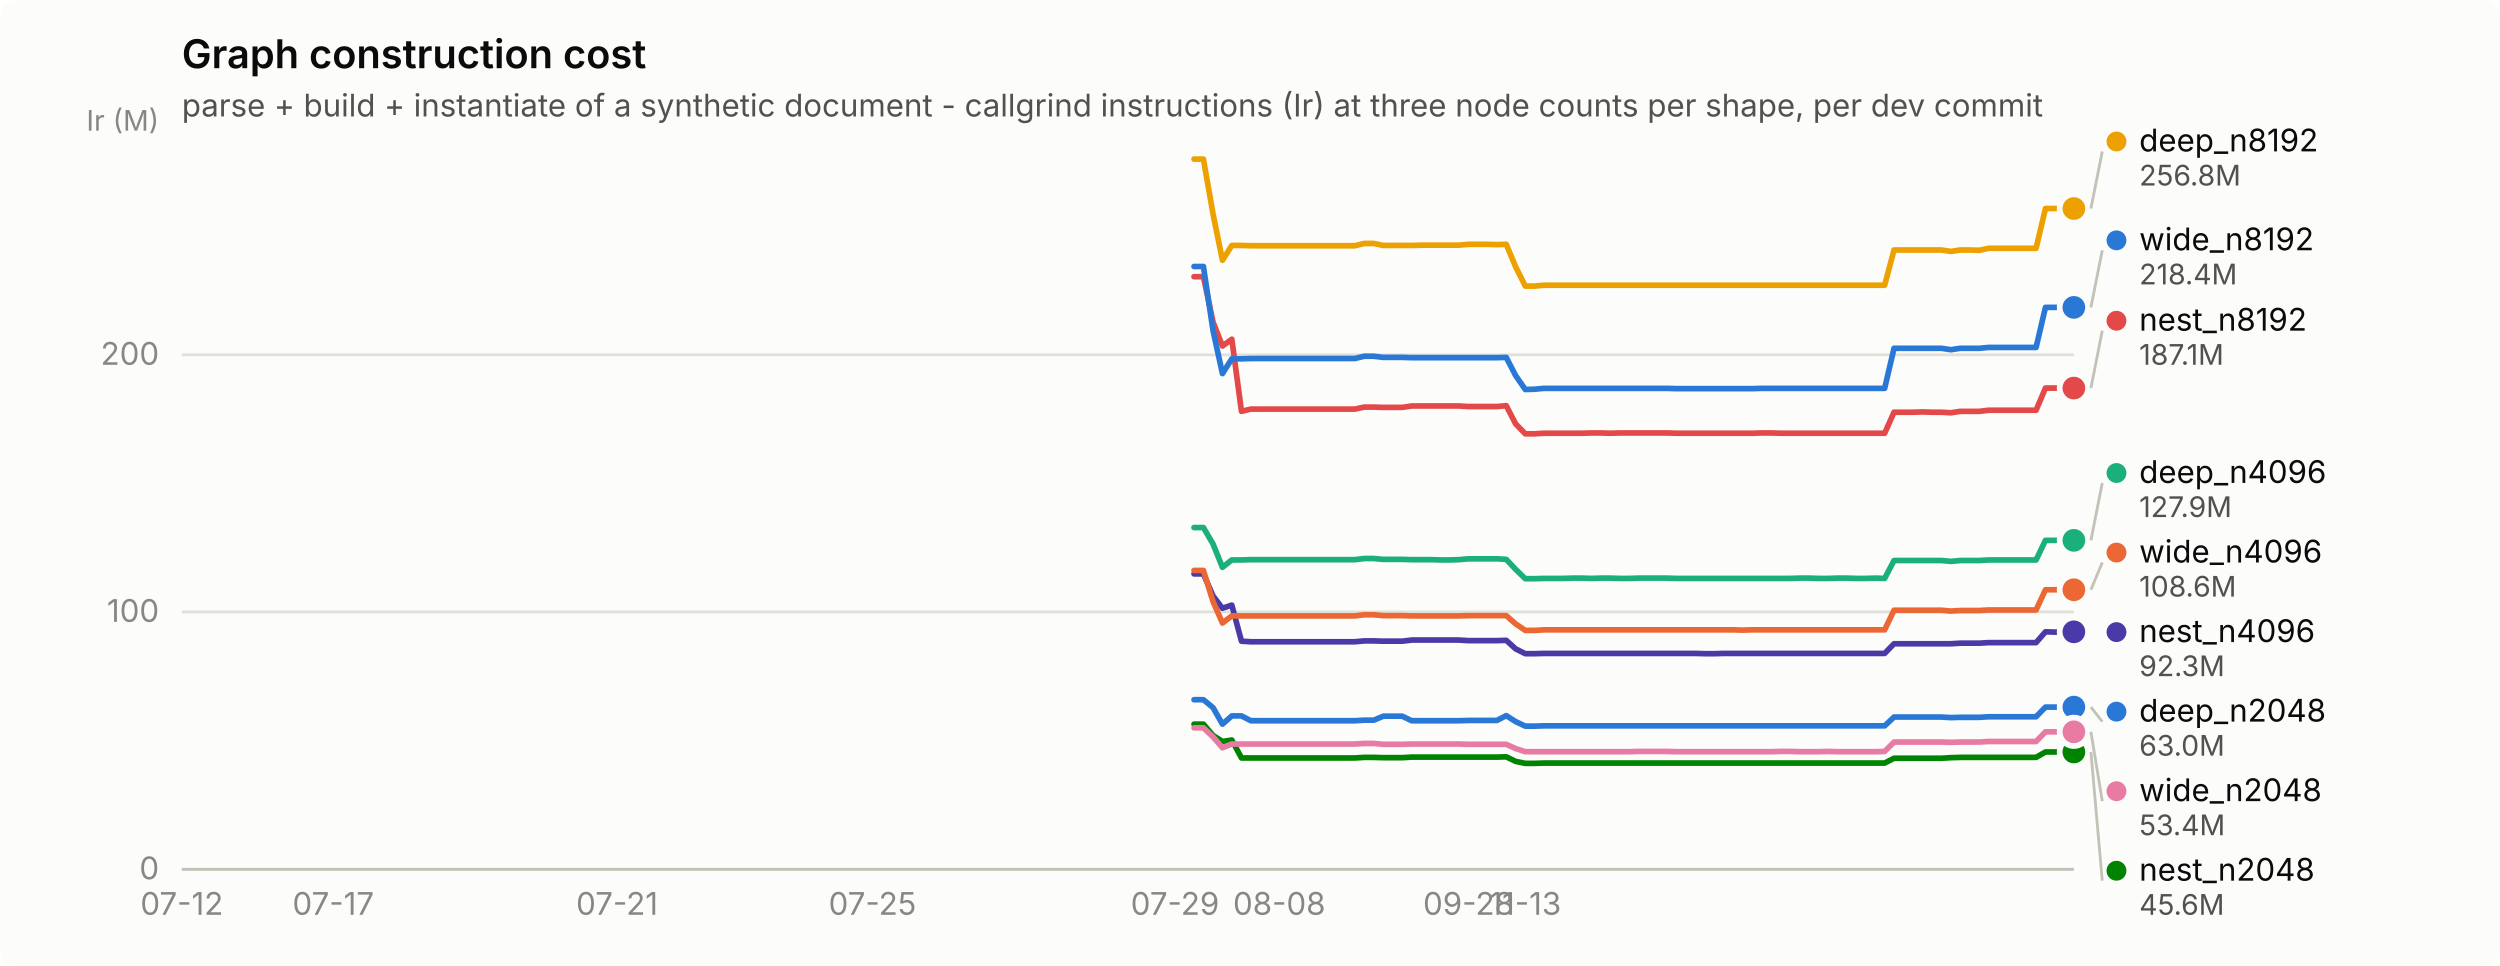
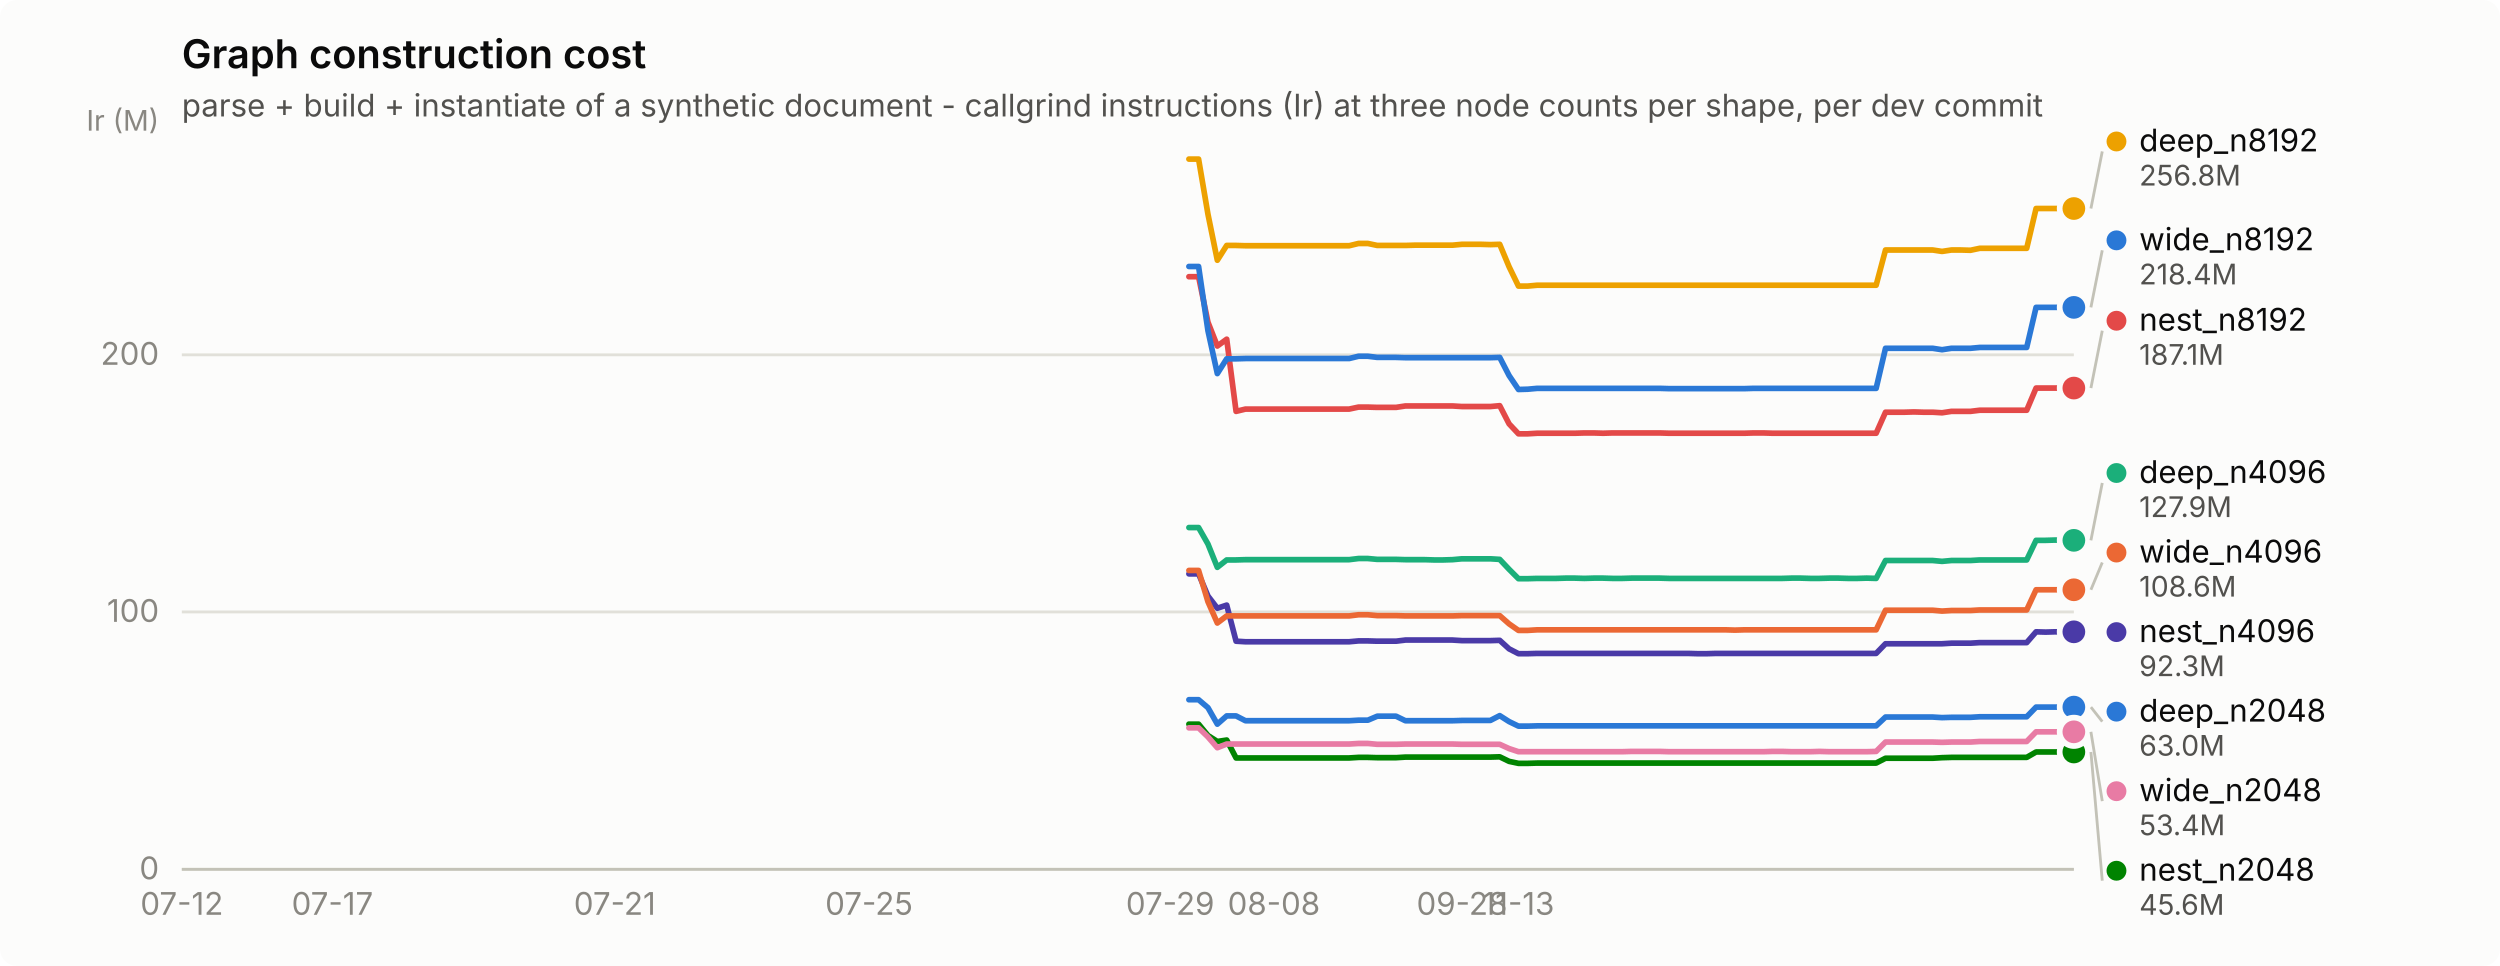
<svg xmlns="http://www.w3.org/2000/svg" width="880" height="340" viewBox="0 0 880 340" role="img" aria-label="Graph construction cost">
  <rect width="880" height="340" rx="6" fill="#fcfcfb" />
  <text x="64" y="24" font-family="system-ui, -apple-system, &quot;Segoe UI&quot;, sans-serif" font-size="14" font-weight="600" fill="#0b0b0b">Graph construction cost</text>
  <text x="64" y="41" font-family="system-ui, -apple-system, &quot;Segoe UI&quot;, sans-serif" font-size="11" fill="#52514e">parse + build + instantiate of a synthetic document - callgrind instructions (Ir) at three node counts per shape, per dev commit</text>
  <line x1="64" y1="306.0" x2="730" y2="306.0" stroke="#e1e0d9" stroke-width="1" />
  <text x="56" y="309.5" text-anchor="end" font-family="system-ui, -apple-system, &quot;Segoe UI&quot;, sans-serif" font-size="11" style="font-variant-numeric: tabular-nums" fill="#898781">0</text>
  <line x1="64" y1="215.4" x2="730" y2="215.4" stroke="#e1e0d9" stroke-width="1" />
  <text x="56" y="218.9" text-anchor="end" font-family="system-ui, -apple-system, &quot;Segoe UI&quot;, sans-serif" font-size="11" style="font-variant-numeric: tabular-nums" fill="#898781">100</text>
  <line x1="64" y1="124.9" x2="730" y2="124.9" stroke="#e1e0d9" stroke-width="1" />
  <text x="56" y="128.4" text-anchor="end" font-family="system-ui, -apple-system, &quot;Segoe UI&quot;, sans-serif" font-size="11" style="font-variant-numeric: tabular-nums" fill="#898781">200</text>
  <text x="56" y="46" text-anchor="end" font-family="system-ui, -apple-system, &quot;Segoe UI&quot;, sans-serif" font-size="10" fill="#898781">Ir (M)</text>
  <line x1="64" y1="306" x2="730" y2="306" stroke="#c3c2b7" stroke-width="1" />
  <text x="64.0" y="322" text-anchor="middle" font-family="system-ui, -apple-system, &quot;Segoe UI&quot;, sans-serif" font-size="11" style="font-variant-numeric: tabular-nums" fill="#898781">07-12</text>
-   <text x="117.3" y="322" text-anchor="middle" font-family="system-ui, -apple-system, &quot;Segoe UI&quot;, sans-serif" font-size="11" style="font-variant-numeric: tabular-nums" fill="#898781">07-17</text>
-   <text x="217.2" y="322" text-anchor="middle" font-family="system-ui, -apple-system, &quot;Segoe UI&quot;, sans-serif" font-size="11" style="font-variant-numeric: tabular-nums" fill="#898781">07-21</text>
-   <text x="307.1" y="322" text-anchor="middle" font-family="system-ui, -apple-system, &quot;Segoe UI&quot;, sans-serif" font-size="11" style="font-variant-numeric: tabular-nums" fill="#898781">07-25</text>
-   <text x="413.6" y="322" text-anchor="middle" font-family="system-ui, -apple-system, &quot;Segoe UI&quot;, sans-serif" font-size="11" style="font-variant-numeric: tabular-nums" fill="#898781">07-29</text>
-   <text x="450.3" y="322" text-anchor="middle" font-family="system-ui, -apple-system, &quot;Segoe UI&quot;, sans-serif" font-size="11" style="font-variant-numeric: tabular-nums" fill="#898781">08-08</text>
-   <text x="516.9" y="322" text-anchor="middle" font-family="system-ui, -apple-system, &quot;Segoe UI&quot;, sans-serif" font-size="11" style="font-variant-numeric: tabular-nums" fill="#898781">09-28</text>
-   <text x="536.9" y="322" text-anchor="middle" font-family="system-ui, -apple-system, &quot;Segoe UI&quot;, sans-serif" font-size="11" style="font-variant-numeric: tabular-nums" fill="#898781">11-13</text>
-   <path d="M420.3,246.3 L423.6,246.3 L427.0,249.1 L430.3,254.9 L433.6,252.0 L437.0,252.0 L440.3,253.7 L443.6,253.7 L446.9,253.7 L450.3,253.7 L453.6,253.7 L456.9,253.7 L460.3,253.7 L463.6,253.7 L466.9,253.7 L470.3,253.7 L473.6,253.7 L476.9,253.7 L480.2,253.5 L483.6,253.5 L486.9,252.1 L490.2,252.1 L493.6,252.1 L496.9,253.7 L500.2,253.7 L503.6,253.7 L506.9,253.7 L510.2,253.7 L513.5,253.7 L516.9,253.6 L520.2,253.6 L523.5,253.6 L526.9,253.6 L530.2,251.9 L533.5,254.0 L536.9,255.6 L540.2,255.6 L543.5,255.5 L546.9,255.5 L550.2,255.5 L553.5,255.5 L556.8,255.5 L560.2,255.5 L563.5,255.5 L566.8,255.5 L570.2,255.5 L573.5,255.5 L576.8,255.5 L580.1,255.5 L583.5,255.5 L586.8,255.5 L590.1,255.5 L593.5,255.5 L596.8,255.5 L600.1,255.5 L603.5,255.5 L606.8,255.5 L610.1,255.5 L613.5,255.5 L616.8,255.5 L620.1,255.5 L623.4,255.5 L626.8,255.5 L630.1,255.5 L633.4,255.5 L636.8,255.5 L640.1,255.5 L643.4,255.5 L646.8,255.5 L650.1,255.5 L653.4,255.5 L656.7,255.5 L660.1,255.5 L663.4,255.5 L666.7,252.4 L670.1,252.4 L673.4,252.4 L676.7,252.4 L680.0,252.4 L683.4,252.4 L686.7,252.6 L690.0,252.5 L693.4,252.5 L696.7,252.5 L700.0,252.3 L703.4,252.3 L706.7,252.3 L710.0,252.3 L713.4,252.3 L716.7,252.3 L720.0,248.9 L723.3,248.9 L726.7,248.9 L730.0,248.9" fill="none" stroke="#2a78d6" stroke-width="2" stroke-linejoin="round" stroke-linecap="round" />
+   <text x="117.0" y="322" text-anchor="middle" font-family="system-ui, -apple-system, &quot;Segoe UI&quot;, sans-serif" font-size="11" style="font-variant-numeric: tabular-nums" fill="#898781">07-17</text>
+   <text x="216.4" y="322" text-anchor="middle" font-family="system-ui, -apple-system, &quot;Segoe UI&quot;, sans-serif" font-size="11" style="font-variant-numeric: tabular-nums" fill="#898781">07-21</text>
+   <text x="305.9" y="322" text-anchor="middle" font-family="system-ui, -apple-system, &quot;Segoe UI&quot;, sans-serif" font-size="11" style="font-variant-numeric: tabular-nums" fill="#898781">07-25</text>
+   <text x="411.9" y="322" text-anchor="middle" font-family="system-ui, -apple-system, &quot;Segoe UI&quot;, sans-serif" font-size="11" style="font-variant-numeric: tabular-nums" fill="#898781">07-29</text>
+   <text x="448.4" y="322" text-anchor="middle" font-family="system-ui, -apple-system, &quot;Segoe UI&quot;, sans-serif" font-size="11" style="font-variant-numeric: tabular-nums" fill="#898781">08-08</text>
+   <text x="514.6" y="322" text-anchor="middle" font-family="system-ui, -apple-system, &quot;Segoe UI&quot;, sans-serif" font-size="11" style="font-variant-numeric: tabular-nums" fill="#898781">09-28</text>
+   <text x="534.5" y="322" text-anchor="middle" font-family="system-ui, -apple-system, &quot;Segoe UI&quot;, sans-serif" font-size="11" style="font-variant-numeric: tabular-nums" fill="#898781">11-13</text>
+   <path d="M418.5,246.3 L421.9,246.3 L425.2,249.1 L428.5,254.9 L431.8,252.0 L435.1,252.0 L438.4,253.7 L441.7,253.7 L445.0,253.7 L448.4,253.7 L451.7,253.7 L455.0,253.7 L458.3,253.7 L461.6,253.7 L464.9,253.7 L468.2,253.7 L471.6,253.7 L474.9,253.7 L478.2,253.5 L481.5,253.5 L484.8,252.1 L488.1,252.1 L491.4,252.1 L494.7,253.7 L498.1,253.7 L501.4,253.7 L504.7,253.7 L508.0,253.7 L511.3,253.7 L514.6,253.6 L517.9,253.6 L521.3,253.6 L524.6,253.6 L527.9,251.9 L531.2,254.0 L534.5,255.6 L537.8,255.6 L541.1,255.5 L544.4,255.5 L547.8,255.5 L551.1,255.5 L554.4,255.5 L557.7,255.5 L561.0,255.5 L564.3,255.5 L567.6,255.5 L571.0,255.5 L574.3,255.5 L577.6,255.5 L580.9,255.5 L584.2,255.5 L587.5,255.5 L590.8,255.5 L594.1,255.5 L597.5,255.5 L600.8,255.5 L604.1,255.5 L607.4,255.5 L610.7,255.5 L614.0,255.5 L617.3,255.5 L620.7,255.5 L624.0,255.5 L627.3,255.5 L630.6,255.5 L633.9,255.5 L637.2,255.5 L640.5,255.5 L643.9,255.5 L647.2,255.5 L650.5,255.5 L653.8,255.5 L657.1,255.5 L660.4,255.5 L663.7,252.4 L667.0,252.4 L670.4,252.4 L673.7,252.4 L677.0,252.4 L680.3,252.4 L683.6,252.6 L686.9,252.5 L690.2,252.5 L693.6,252.5 L696.9,252.3 L700.2,252.3 L703.5,252.3 L706.8,252.3 L710.1,252.3 L713.4,252.3 L716.7,248.9 L720.1,248.9 L723.4,248.9 L726.7,248.9 L730.0,248.9" fill="none" stroke="#2a78d6" stroke-width="2" stroke-linejoin="round" stroke-linecap="round" />
  <circle cx="730.0" cy="248.9" r="6" fill="#fcfcfb" />
  <circle cx="730.0" cy="248.9" r="4" fill="#2a78d6" />
-   <path d="M420.3,185.7 L423.6,185.7 L427.0,191.5 L430.3,199.7 L433.6,197.1 L437.0,197.1 L440.3,197.0 L443.6,197.0 L446.9,197.0 L450.3,197.0 L453.6,197.0 L456.9,197.0 L460.3,197.0 L463.6,197.0 L466.9,197.0 L470.3,197.0 L473.6,197.0 L476.9,197.0 L480.2,196.6 L483.6,196.6 L486.9,196.9 L490.2,196.9 L493.6,196.9 L496.9,197.0 L500.2,197.0 L503.6,197.0 L506.9,197.1 L510.2,197.1 L513.5,197.0 L516.9,196.7 L520.2,196.7 L523.5,196.7 L526.9,196.7 L530.2,196.9 L533.5,200.4 L536.9,203.7 L540.2,203.7 L543.5,203.6 L546.9,203.6 L550.2,203.6 L553.5,203.5 L556.8,203.5 L560.2,203.6 L563.5,203.5 L566.8,203.5 L570.2,203.6 L573.5,203.6 L576.8,203.5 L580.1,203.5 L583.5,203.5 L586.8,203.5 L590.1,203.6 L593.5,203.6 L596.8,203.6 L600.1,203.6 L603.5,203.6 L606.8,203.6 L610.1,203.6 L613.5,203.6 L616.8,203.6 L620.1,203.6 L623.4,203.6 L626.8,203.6 L630.1,203.6 L633.4,203.5 L636.8,203.5 L640.1,203.6 L643.4,203.6 L646.8,203.5 L650.1,203.5 L653.4,203.6 L656.7,203.6 L660.1,203.5 L663.4,203.6 L666.7,197.3 L670.1,197.3 L673.4,197.3 L676.7,197.3 L680.0,197.3 L683.4,197.3 L686.7,197.6 L690.0,197.3 L693.4,197.3 L696.7,197.3 L700.0,197.1 L703.4,197.1 L706.7,197.1 L710.0,197.1 L713.4,197.1 L716.7,197.1 L720.0,190.2 L723.3,190.2 L726.7,190.1 L730.0,190.2" fill="none" stroke="#1baf7a" stroke-width="2" stroke-linejoin="round" stroke-linecap="round" />
+   <path d="M418.5,185.7 L421.9,185.7 L425.2,191.5 L428.5,199.7 L431.8,197.1 L435.1,197.1 L438.4,197.0 L441.7,197.0 L445.0,197.0 L448.4,197.0 L451.7,197.0 L455.0,197.0 L458.3,197.0 L461.6,197.0 L464.9,197.0 L468.2,197.0 L471.6,197.0 L474.9,197.0 L478.2,196.6 L481.5,196.6 L484.8,196.9 L488.1,196.9 L491.4,196.9 L494.7,197.0 L498.1,197.0 L501.4,197.0 L504.7,197.1 L508.0,197.1 L511.3,197.0 L514.6,196.7 L517.9,196.7 L521.3,196.7 L524.6,196.7 L527.9,196.9 L531.2,200.4 L534.5,203.7 L537.8,203.7 L541.1,203.6 L544.4,203.6 L547.8,203.6 L551.1,203.5 L554.4,203.5 L557.7,203.6 L561.0,203.5 L564.3,203.5 L567.6,203.6 L571.0,203.6 L574.3,203.5 L577.6,203.5 L580.9,203.5 L584.2,203.5 L587.5,203.6 L590.8,203.6 L594.1,203.6 L597.5,203.6 L600.8,203.6 L604.1,203.6 L607.4,203.6 L610.7,203.6 L614.0,203.6 L617.3,203.6 L620.7,203.6 L624.0,203.6 L627.3,203.6 L630.6,203.5 L633.9,203.5 L637.2,203.6 L640.5,203.6 L643.9,203.5 L647.2,203.5 L650.5,203.6 L653.8,203.6 L657.1,203.5 L660.4,203.6 L663.7,197.3 L667.0,197.3 L670.4,197.3 L673.7,197.3 L677.0,197.3 L680.3,197.3 L683.6,197.6 L686.9,197.3 L690.2,197.3 L693.6,197.3 L696.9,197.1 L700.2,197.1 L703.5,197.1 L706.8,197.1 L710.1,197.1 L713.4,197.1 L716.7,190.2 L720.1,190.2 L723.4,190.1 L726.7,190.2 L730.0,190.2" fill="none" stroke="#1baf7a" stroke-width="2" stroke-linejoin="round" stroke-linecap="round" />
  <circle cx="730.0" cy="190.2" r="6" fill="#fcfcfb" />
  <circle cx="730.0" cy="190.2" r="4" fill="#1baf7a" />
-   <path d="M420.3,56.0 L423.6,56.0 L427.0,75.4 L430.3,91.6 L433.6,86.4 L437.0,86.4 L440.3,86.5 L443.6,86.5 L446.9,86.5 L450.3,86.5 L453.6,86.5 L456.9,86.5 L460.3,86.5 L463.6,86.5 L466.9,86.5 L470.3,86.5 L473.6,86.5 L476.9,86.5 L480.2,85.7 L483.6,85.7 L486.9,86.4 L490.2,86.4 L493.6,86.4 L496.9,86.4 L500.2,86.3 L503.6,86.3 L506.9,86.3 L510.2,86.3 L513.5,86.3 L516.9,86.0 L520.2,86.0 L523.5,86.0 L526.9,86.1 L530.2,86.0 L533.5,93.9 L536.9,100.7 L540.2,100.7 L543.5,100.4 L546.9,100.4 L550.2,100.4 L553.5,100.4 L556.8,100.4 L560.2,100.4 L563.5,100.4 L566.8,100.4 L570.2,100.4 L573.5,100.4 L576.8,100.4 L580.1,100.4 L583.5,100.4 L586.8,100.4 L590.1,100.4 L593.5,100.4 L596.8,100.4 L600.1,100.4 L603.5,100.4 L606.8,100.4 L610.1,100.4 L613.5,100.4 L616.8,100.4 L620.1,100.4 L623.4,100.4 L626.8,100.4 L630.1,100.4 L633.4,100.4 L636.8,100.4 L640.1,100.4 L643.4,100.4 L646.8,100.4 L650.1,100.4 L653.4,100.4 L656.7,100.4 L660.1,100.4 L663.4,100.4 L666.7,88.0 L670.1,88.0 L673.4,88.0 L676.7,88.0 L680.0,88.0 L683.4,88.0 L686.7,88.5 L690.0,88.0 L693.4,88.0 L696.7,88.1 L700.0,87.4 L703.4,87.4 L706.7,87.4 L710.0,87.4 L713.4,87.4 L716.7,87.4 L720.0,73.4 L723.3,73.4 L726.7,73.4 L730.0,73.4" fill="none" stroke="#eda100" stroke-width="2" stroke-linejoin="round" stroke-linecap="round" />
+   <path d="M418.5,56.0 L421.9,56.0 L425.2,75.4 L428.5,91.6 L431.8,86.4 L435.1,86.4 L438.4,86.5 L441.7,86.5 L445.0,86.5 L448.4,86.5 L451.7,86.5 L455.0,86.5 L458.3,86.5 L461.6,86.5 L464.9,86.5 L468.2,86.5 L471.6,86.5 L474.9,86.5 L478.2,85.7 L481.5,85.7 L484.8,86.4 L488.1,86.4 L491.4,86.4 L494.7,86.4 L498.1,86.3 L501.4,86.3 L504.7,86.3 L508.0,86.3 L511.3,86.3 L514.6,86.0 L517.9,86.0 L521.3,86.0 L524.6,86.1 L527.9,86.0 L531.2,93.9 L534.5,100.7 L537.8,100.7 L541.1,100.4 L544.4,100.4 L547.8,100.4 L551.1,100.4 L554.4,100.4 L557.7,100.4 L561.0,100.4 L564.3,100.4 L567.6,100.4 L571.0,100.4 L574.3,100.4 L577.6,100.4 L580.9,100.4 L584.2,100.4 L587.5,100.4 L590.8,100.4 L594.1,100.4 L597.5,100.4 L600.8,100.4 L604.1,100.4 L607.4,100.4 L610.7,100.4 L614.0,100.4 L617.3,100.4 L620.7,100.4 L624.0,100.4 L627.3,100.4 L630.6,100.4 L633.9,100.4 L637.2,100.4 L640.5,100.4 L643.9,100.4 L647.2,100.4 L650.5,100.4 L653.8,100.4 L657.1,100.4 L660.4,100.4 L663.7,88.0 L667.0,88.0 L670.4,88.0 L673.7,88.0 L677.0,88.0 L680.3,88.0 L683.6,88.5 L686.9,88.0 L690.2,88.0 L693.6,88.1 L696.9,87.4 L700.2,87.4 L703.5,87.4 L706.8,87.4 L710.1,87.4 L713.4,87.4 L716.7,73.4 L720.1,73.4 L723.4,73.4 L726.7,73.4 L730.0,73.4" fill="none" stroke="#eda100" stroke-width="2" stroke-linejoin="round" stroke-linecap="round" />
  <circle cx="730.0" cy="73.4" r="6" fill="#fcfcfb" />
  <circle cx="730.0" cy="73.4" r="4" fill="#eda100" />
-   <path d="M420.3,254.9 L423.6,254.9 L427.0,258.9 L430.3,261.0 L433.6,260.5 L437.0,266.8 L440.3,266.8 L443.6,266.8 L446.9,266.8 L450.3,266.8 L453.6,266.8 L456.9,266.8 L460.3,266.8 L463.6,266.8 L466.9,266.8 L470.3,266.8 L473.6,266.8 L476.9,266.8 L480.2,266.6 L483.6,266.6 L486.9,266.7 L490.2,266.7 L493.6,266.7 L496.9,266.5 L500.2,266.5 L503.6,266.5 L506.9,266.5 L510.2,266.5 L513.5,266.5 L516.9,266.5 L520.2,266.5 L523.5,266.5 L526.9,266.5 L530.2,266.4 L533.5,268.0 L536.9,268.7 L540.2,268.7 L543.5,268.6 L546.9,268.6 L550.2,268.6 L553.5,268.6 L556.8,268.6 L560.2,268.6 L563.5,268.6 L566.8,268.6 L570.2,268.6 L573.5,268.6 L576.8,268.6 L580.1,268.6 L583.5,268.6 L586.8,268.6 L590.1,268.6 L593.5,268.6 L596.8,268.6 L600.1,268.6 L603.5,268.6 L606.8,268.6 L610.1,268.6 L613.5,268.6 L616.8,268.6 L620.1,268.6 L623.4,268.6 L626.8,268.6 L630.1,268.6 L633.4,268.6 L636.8,268.6 L640.1,268.6 L643.4,268.6 L646.8,268.6 L650.1,268.6 L653.4,268.6 L656.7,268.6 L660.1,268.6 L663.4,268.6 L666.7,266.9 L670.1,266.9 L673.4,266.9 L676.7,266.9 L680.0,266.9 L683.4,266.9 L686.7,266.7 L690.0,266.6 L693.4,266.6 L696.7,266.6 L700.0,266.6 L703.4,266.6 L706.7,266.6 L710.0,266.6 L713.4,266.6 L716.7,266.6 L720.0,264.7 L723.3,264.7 L726.7,264.7 L730.0,264.7" fill="none" stroke="#008300" stroke-width="2" stroke-linejoin="round" stroke-linecap="round" />
+   <path d="M418.5,254.9 L421.9,254.9 L425.2,258.9 L428.5,261.0 L431.8,260.5 L435.1,266.8 L438.4,266.8 L441.7,266.8 L445.0,266.8 L448.4,266.8 L451.7,266.8 L455.0,266.8 L458.3,266.8 L461.6,266.8 L464.9,266.8 L468.2,266.8 L471.6,266.8 L474.9,266.8 L478.2,266.6 L481.5,266.6 L484.8,266.7 L488.1,266.7 L491.4,266.7 L494.7,266.5 L498.1,266.5 L501.4,266.5 L504.7,266.5 L508.0,266.5 L511.3,266.5 L514.6,266.5 L517.9,266.5 L521.3,266.5 L524.6,266.5 L527.9,266.4 L531.2,268.0 L534.5,268.7 L537.8,268.7 L541.1,268.6 L544.4,268.6 L547.8,268.6 L551.1,268.6 L554.4,268.6 L557.7,268.6 L561.0,268.6 L564.3,268.6 L567.6,268.6 L571.0,268.6 L574.3,268.6 L577.6,268.6 L580.9,268.6 L584.2,268.6 L587.5,268.6 L590.8,268.6 L594.1,268.6 L597.5,268.6 L600.8,268.6 L604.1,268.6 L607.4,268.6 L610.7,268.6 L614.0,268.6 L617.3,268.6 L620.7,268.6 L624.0,268.6 L627.3,268.6 L630.6,268.6 L633.9,268.6 L637.2,268.6 L640.5,268.6 L643.9,268.6 L647.2,268.6 L650.5,268.6 L653.8,268.6 L657.1,268.6 L660.4,268.6 L663.7,266.9 L667.0,266.9 L670.4,266.9 L673.7,266.9 L677.0,266.9 L680.3,266.9 L683.6,266.7 L686.9,266.6 L690.2,266.6 L693.6,266.6 L696.9,266.6 L700.2,266.6 L703.5,266.6 L706.8,266.6 L710.1,266.6 L713.4,266.6 L716.7,264.7 L720.1,264.7 L723.4,264.7 L726.7,264.7 L730.0,264.7" fill="none" stroke="#008300" stroke-width="2" stroke-linejoin="round" stroke-linecap="round" />
  <circle cx="730.0" cy="264.7" r="6" fill="#fcfcfb" />
  <circle cx="730.0" cy="264.7" r="4" fill="#008300" />
-   <path d="M420.3,202.0 L423.6,202.0 L427.0,209.8 L430.3,214.1 L433.6,213.0 L437.0,225.7 L440.3,225.9 L443.6,225.9 L446.9,225.9 L450.3,225.9 L453.6,225.9 L456.9,225.9 L460.3,225.9 L463.6,225.9 L466.9,225.9 L470.3,225.9 L473.6,225.9 L476.9,225.9 L480.2,225.6 L483.6,225.6 L486.9,225.7 L490.2,225.7 L493.6,225.7 L496.9,225.3 L500.2,225.3 L503.6,225.3 L506.9,225.3 L510.2,225.3 L513.5,225.3 L516.9,225.5 L520.2,225.5 L523.5,225.5 L526.9,225.5 L530.2,225.4 L533.5,228.4 L536.9,230.1 L540.2,230.1 L543.5,230.0 L546.9,230.0 L550.2,230.0 L553.5,230.0 L556.8,230.0 L560.2,230.0 L563.5,230.0 L566.8,230.0 L570.2,230.0 L573.5,230.0 L576.8,230.0 L580.1,230.0 L583.5,230.0 L586.8,230.0 L590.1,230.0 L593.5,230.0 L596.8,230.0 L600.1,230.1 L603.5,230.1 L606.8,230.0 L610.1,230.0 L613.5,230.0 L616.8,230.0 L620.1,230.0 L623.4,230.0 L626.8,230.0 L630.1,230.0 L633.4,230.0 L636.8,230.0 L640.1,230.0 L643.4,230.0 L646.8,230.0 L650.1,230.0 L653.4,230.0 L656.7,230.0 L660.1,230.0 L663.4,230.0 L666.7,226.6 L670.1,226.6 L673.4,226.6 L676.7,226.6 L680.0,226.6 L683.4,226.6 L686.7,226.6 L690.0,226.4 L693.4,226.4 L696.7,226.4 L700.0,226.2 L703.4,226.2 L706.7,226.2 L710.0,226.2 L713.4,226.2 L716.7,226.2 L720.0,222.4 L723.3,222.5 L726.7,222.4 L730.0,222.4" fill="none" stroke="#4a3aa7" stroke-width="2" stroke-linejoin="round" stroke-linecap="round" />
+   <path d="M418.5,202.0 L421.9,202.0 L425.2,209.8 L428.5,214.1 L431.8,213.0 L435.1,225.7 L438.4,225.9 L441.7,225.9 L445.0,225.9 L448.4,225.9 L451.7,225.9 L455.0,225.9 L458.3,225.9 L461.6,225.9 L464.9,225.9 L468.2,225.9 L471.6,225.9 L474.9,225.9 L478.2,225.6 L481.5,225.6 L484.8,225.7 L488.1,225.7 L491.4,225.7 L494.7,225.3 L498.1,225.3 L501.4,225.3 L504.7,225.3 L508.0,225.3 L511.3,225.3 L514.6,225.5 L517.9,225.5 L521.3,225.5 L524.6,225.5 L527.9,225.4 L531.2,228.4 L534.5,230.1 L537.8,230.1 L541.1,230.0 L544.4,230.0 L547.8,230.0 L551.1,230.0 L554.4,230.0 L557.7,230.0 L561.0,230.0 L564.3,230.0 L567.6,230.0 L571.0,230.0 L574.3,230.0 L577.6,230.0 L580.9,230.0 L584.2,230.0 L587.5,230.0 L590.8,230.0 L594.1,230.0 L597.5,230.1 L600.8,230.1 L604.1,230.0 L607.4,230.0 L610.7,230.0 L614.0,230.0 L617.3,230.0 L620.7,230.0 L624.0,230.0 L627.3,230.0 L630.6,230.0 L633.9,230.0 L637.2,230.0 L640.5,230.0 L643.9,230.0 L647.2,230.0 L650.5,230.0 L653.8,230.0 L657.1,230.0 L660.4,230.0 L663.7,226.6 L667.0,226.6 L670.4,226.6 L673.7,226.6 L677.0,226.6 L680.3,226.6 L683.6,226.6 L686.9,226.4 L690.2,226.4 L693.6,226.4 L696.9,226.2 L700.2,226.2 L703.5,226.2 L706.8,226.2 L710.1,226.2 L713.4,226.2 L716.7,222.4 L720.1,222.5 L723.4,222.4 L726.7,222.4 L730.0,222.4" fill="none" stroke="#4a3aa7" stroke-width="2" stroke-linejoin="round" stroke-linecap="round" />
  <circle cx="730.0" cy="222.4" r="6" fill="#fcfcfb" />
  <circle cx="730.0" cy="222.4" r="4" fill="#4a3aa7" />
-   <path d="M420.3,97.4 L423.6,97.4 L427.0,113.4 L430.3,121.8 L433.6,119.4 L437.0,144.8 L440.3,144.0 L443.6,144.0 L446.9,144.0 L450.3,144.0 L453.6,144.0 L456.9,144.0 L460.3,144.0 L463.6,144.0 L466.9,144.0 L470.3,144.0 L473.6,144.0 L476.9,144.0 L480.2,143.3 L483.6,143.3 L486.9,143.4 L490.2,143.4 L493.6,143.4 L496.9,142.9 L500.2,142.9 L503.6,142.9 L506.9,142.9 L510.2,142.9 L513.5,142.9 L516.9,143.1 L520.2,143.1 L523.5,143.1 L526.9,143.1 L530.2,142.8 L533.5,149.2 L536.9,152.7 L540.2,152.7 L543.5,152.5 L546.9,152.5 L550.2,152.5 L553.5,152.5 L556.8,152.5 L560.2,152.4 L563.5,152.4 L566.8,152.5 L570.2,152.4 L573.5,152.4 L576.8,152.4 L580.1,152.4 L583.5,152.4 L586.8,152.4 L590.1,152.5 L593.5,152.5 L596.8,152.5 L600.1,152.5 L603.5,152.5 L606.8,152.5 L610.1,152.5 L613.5,152.5 L616.8,152.5 L620.1,152.4 L623.4,152.4 L626.8,152.5 L630.1,152.5 L633.4,152.5 L636.8,152.5 L640.1,152.5 L643.4,152.5 L646.8,152.5 L650.1,152.5 L653.4,152.5 L656.7,152.5 L660.1,152.5 L663.4,152.5 L666.7,145.1 L670.1,145.1 L673.4,145.1 L676.7,145.0 L680.0,145.1 L683.4,145.1 L686.7,145.3 L690.0,144.8 L693.4,144.8 L696.7,144.8 L700.0,144.4 L703.4,144.4 L706.7,144.4 L710.0,144.4 L713.4,144.4 L716.7,144.4 L720.0,136.6 L723.3,136.6 L726.7,136.6 L730.0,136.6" fill="none" stroke="#e34948" stroke-width="2" stroke-linejoin="round" stroke-linecap="round" />
+   <path d="M418.5,97.4 L421.9,97.4 L425.2,113.4 L428.5,121.8 L431.8,119.4 L435.1,144.8 L438.4,144.0 L441.7,144.0 L445.0,144.0 L448.4,144.0 L451.7,144.0 L455.0,144.0 L458.3,144.0 L461.6,144.0 L464.9,144.0 L468.2,144.0 L471.6,144.0 L474.9,144.0 L478.2,143.3 L481.5,143.3 L484.8,143.4 L488.1,143.4 L491.4,143.4 L494.7,142.9 L498.1,142.9 L501.4,142.9 L504.7,142.9 L508.0,142.9 L511.3,142.9 L514.6,143.1 L517.9,143.1 L521.3,143.1 L524.6,143.1 L527.9,142.8 L531.2,149.2 L534.5,152.7 L537.8,152.7 L541.1,152.5 L544.4,152.5 L547.8,152.5 L551.1,152.5 L554.4,152.5 L557.7,152.4 L561.0,152.4 L564.3,152.5 L567.6,152.4 L571.0,152.4 L574.3,152.4 L577.6,152.4 L580.9,152.4 L584.2,152.4 L587.5,152.5 L590.8,152.5 L594.1,152.5 L597.5,152.5 L600.8,152.5 L604.1,152.5 L607.4,152.5 L610.7,152.5 L614.0,152.5 L617.3,152.4 L620.7,152.4 L624.0,152.5 L627.3,152.5 L630.6,152.5 L633.9,152.5 L637.2,152.5 L640.5,152.5 L643.9,152.5 L647.2,152.5 L650.5,152.5 L653.8,152.5 L657.1,152.5 L660.4,152.5 L663.7,145.1 L667.0,145.1 L670.4,145.1 L673.7,145.0 L677.0,145.1 L680.3,145.1 L683.6,145.3 L686.9,144.8 L690.2,144.8 L693.6,144.8 L696.9,144.4 L700.2,144.4 L703.5,144.4 L706.8,144.4 L710.1,144.4 L713.4,144.4 L716.7,136.6 L720.1,136.6 L723.4,136.6 L726.7,136.6 L730.0,136.6" fill="none" stroke="#e34948" stroke-width="2" stroke-linejoin="round" stroke-linecap="round" />
  <circle cx="730.0" cy="136.6" r="6" fill="#fcfcfb" />
  <circle cx="730.0" cy="136.6" r="4" fill="#e34948" />
-   <path d="M420.3,256.2 L423.6,256.2 L427.0,259.4 L430.3,263.2 L433.6,261.9 L437.0,261.9 L440.3,261.9 L443.6,261.9 L446.9,261.9 L450.3,261.9 L453.6,261.9 L456.9,261.9 L460.3,261.9 L463.6,261.9 L466.9,261.9 L470.3,261.9 L473.6,261.9 L476.9,261.9 L480.2,261.7 L483.6,261.7 L486.9,262.0 L490.2,262.0 L493.6,262.0 L496.9,261.9 L500.2,261.9 L503.6,261.9 L506.9,261.9 L510.2,261.9 L513.5,261.9 L516.9,262.0 L520.2,262.0 L523.5,262.0 L526.9,262.0 L530.2,262.0 L533.5,263.5 L536.9,264.6 L540.2,264.6 L543.5,264.6 L546.9,264.6 L550.2,264.6 L553.5,264.6 L556.8,264.6 L560.2,264.6 L563.5,264.6 L566.8,264.6 L570.2,264.6 L573.5,264.6 L576.8,264.5 L580.1,264.5 L583.5,264.5 L586.8,264.5 L590.1,264.6 L593.5,264.6 L596.8,264.6 L600.1,264.6 L603.5,264.6 L606.8,264.6 L610.1,264.6 L613.5,264.6 L616.8,264.6 L620.1,264.6 L623.4,264.6 L626.8,264.5 L630.1,264.5 L633.4,264.6 L636.8,264.6 L640.1,264.6 L643.4,264.5 L646.8,264.6 L650.1,264.6 L653.4,264.6 L656.7,264.6 L660.1,264.6 L663.4,264.5 L666.7,261.2 L670.1,261.2 L673.4,261.2 L676.7,261.2 L680.0,261.2 L683.4,261.2 L686.7,261.3 L690.0,261.2 L693.4,261.2 L696.7,261.2 L700.0,261.0 L703.4,261.0 L706.7,261.0 L710.0,261.0 L713.4,261.0 L716.7,261.0 L720.0,257.6 L723.3,257.6 L726.7,257.6 L730.0,257.6" fill="none" stroke="#e87ba4" stroke-width="2" stroke-linejoin="round" stroke-linecap="round" />
+   <path d="M418.5,256.2 L421.9,256.2 L425.2,259.4 L428.5,263.2 L431.8,261.9 L435.1,261.9 L438.4,261.9 L441.7,261.9 L445.0,261.9 L448.4,261.9 L451.7,261.9 L455.0,261.9 L458.3,261.9 L461.6,261.9 L464.9,261.9 L468.2,261.9 L471.6,261.9 L474.9,261.9 L478.2,261.7 L481.5,261.7 L484.8,262.0 L488.1,262.0 L491.4,262.0 L494.7,261.9 L498.1,261.9 L501.4,261.9 L504.7,261.9 L508.0,261.9 L511.3,261.9 L514.6,262.0 L517.9,262.0 L521.3,262.0 L524.6,262.0 L527.9,262.0 L531.2,263.5 L534.5,264.6 L537.8,264.6 L541.1,264.6 L544.4,264.6 L547.8,264.6 L551.1,264.6 L554.4,264.6 L557.7,264.6 L561.0,264.6 L564.3,264.6 L567.6,264.6 L571.0,264.6 L574.3,264.5 L577.6,264.5 L580.9,264.5 L584.2,264.5 L587.5,264.6 L590.8,264.6 L594.1,264.6 L597.5,264.6 L600.8,264.6 L604.1,264.6 L607.4,264.6 L610.7,264.6 L614.0,264.6 L617.3,264.6 L620.7,264.6 L624.0,264.5 L627.3,264.5 L630.6,264.6 L633.9,264.6 L637.2,264.6 L640.5,264.5 L643.9,264.6 L647.2,264.6 L650.5,264.6 L653.8,264.6 L657.1,264.6 L660.4,264.5 L663.7,261.2 L667.0,261.2 L670.4,261.2 L673.7,261.2 L677.0,261.2 L680.3,261.2 L683.6,261.3 L686.9,261.2 L690.2,261.2 L693.6,261.2 L696.9,261.0 L700.2,261.0 L703.5,261.0 L706.8,261.0 L710.1,261.0 L713.4,261.0 L716.7,257.6 L720.1,257.6 L723.4,257.6 L726.7,257.6 L730.0,257.6" fill="none" stroke="#e87ba4" stroke-width="2" stroke-linejoin="round" stroke-linecap="round" />
  <circle cx="730.0" cy="257.6" r="6" fill="#fcfcfb" />
  <circle cx="730.0" cy="257.6" r="4" fill="#e87ba4" />
-   <path d="M420.3,200.8 L423.6,200.8 L427.0,211.8 L430.3,219.3 L433.6,216.8 L437.0,216.8 L440.3,216.8 L443.6,216.8 L446.9,216.8 L450.3,216.8 L453.6,216.8 L456.9,216.8 L460.3,216.8 L463.6,216.8 L466.9,216.8 L470.3,216.8 L473.6,216.8 L476.9,216.8 L480.2,216.4 L483.6,216.4 L486.9,216.7 L490.2,216.7 L493.6,216.7 L496.9,216.8 L500.2,216.8 L503.6,216.8 L506.9,216.8 L510.2,216.8 L513.5,216.8 L516.9,216.7 L520.2,216.7 L523.5,216.7 L526.9,216.7 L530.2,216.7 L533.5,219.6 L536.9,221.9 L540.2,221.9 L543.5,221.7 L546.9,221.7 L550.2,221.7 L553.5,221.7 L556.8,221.7 L560.2,221.7 L563.5,221.7 L566.8,221.7 L570.2,221.7 L573.5,221.7 L576.8,221.7 L580.1,221.7 L583.5,221.7 L586.8,221.7 L590.1,221.7 L593.5,221.7 L596.8,221.7 L600.1,221.7 L603.5,221.7 L606.8,221.7 L610.1,221.7 L613.5,221.8 L616.8,221.7 L620.1,221.7 L623.4,221.7 L626.8,221.7 L630.1,221.7 L633.4,221.7 L636.8,221.7 L640.1,221.7 L643.4,221.7 L646.8,221.7 L650.1,221.7 L653.4,221.7 L656.7,221.7 L660.1,221.7 L663.4,221.7 L666.7,214.8 L670.1,214.8 L673.4,214.8 L676.7,214.8 L680.0,214.8 L683.4,214.8 L686.7,215.1 L690.0,214.9 L693.4,214.9 L696.7,214.9 L700.0,214.7 L703.4,214.7 L706.7,214.7 L710.0,214.7 L713.4,214.7 L716.7,214.7 L720.0,207.6 L723.3,207.6 L726.7,207.6 L730.0,207.6" fill="none" stroke="#eb6834" stroke-width="2" stroke-linejoin="round" stroke-linecap="round" />
+   <path d="M418.5,200.8 L421.9,200.8 L425.2,211.8 L428.5,219.3 L431.8,216.8 L435.1,216.8 L438.4,216.8 L441.7,216.8 L445.0,216.8 L448.4,216.8 L451.7,216.8 L455.0,216.8 L458.3,216.8 L461.6,216.8 L464.9,216.8 L468.2,216.8 L471.6,216.8 L474.9,216.8 L478.2,216.4 L481.5,216.4 L484.8,216.7 L488.1,216.7 L491.4,216.7 L494.7,216.8 L498.1,216.8 L501.4,216.8 L504.7,216.8 L508.0,216.8 L511.3,216.8 L514.6,216.7 L517.9,216.7 L521.3,216.7 L524.6,216.7 L527.9,216.7 L531.2,219.6 L534.5,221.9 L537.8,221.9 L541.1,221.7 L544.4,221.7 L547.8,221.7 L551.1,221.7 L554.4,221.7 L557.7,221.7 L561.0,221.7 L564.3,221.7 L567.6,221.7 L571.0,221.7 L574.3,221.7 L577.6,221.7 L580.9,221.7 L584.2,221.7 L587.5,221.7 L590.8,221.7 L594.1,221.7 L597.5,221.7 L600.8,221.7 L604.1,221.7 L607.4,221.7 L610.7,221.8 L614.0,221.7 L617.3,221.7 L620.7,221.7 L624.0,221.7 L627.3,221.7 L630.6,221.7 L633.9,221.7 L637.2,221.7 L640.5,221.7 L643.9,221.7 L647.2,221.7 L650.5,221.7 L653.8,221.7 L657.1,221.7 L660.4,221.7 L663.7,214.8 L667.0,214.8 L670.4,214.8 L673.7,214.8 L677.0,214.8 L680.3,214.8 L683.6,215.1 L686.9,214.9 L690.2,214.9 L693.6,214.9 L696.9,214.7 L700.2,214.7 L703.5,214.7 L706.8,214.7 L710.1,214.7 L713.4,214.7 L716.7,207.6 L720.1,207.6 L723.4,207.6 L726.7,207.6 L730.0,207.6" fill="none" stroke="#eb6834" stroke-width="2" stroke-linejoin="round" stroke-linecap="round" />
  <circle cx="730.0" cy="207.6" r="6" fill="#fcfcfb" />
  <circle cx="730.0" cy="207.6" r="4" fill="#eb6834" />
-   <path d="M420.3,93.8 L423.6,93.8 L427.0,116.4 L430.3,131.5 L433.6,126.3 L437.0,126.3 L440.3,126.2 L443.6,126.2 L446.9,126.2 L450.3,126.2 L453.6,126.2 L456.9,126.2 L460.3,126.2 L463.6,126.2 L466.9,126.2 L470.3,126.2 L473.6,126.2 L476.9,126.2 L480.2,125.4 L483.6,125.4 L486.9,125.8 L490.2,125.8 L493.6,125.8 L496.9,125.9 L500.2,125.9 L503.6,125.9 L506.9,125.9 L510.2,125.9 L513.5,125.9 L516.9,125.9 L520.2,125.9 L523.5,125.9 L526.9,125.9 L530.2,125.8 L533.5,132.2 L536.9,137.1 L540.2,137.0 L543.5,136.7 L546.9,136.7 L550.2,136.7 L553.5,136.7 L556.8,136.7 L560.2,136.7 L563.5,136.7 L566.8,136.7 L570.2,136.7 L573.5,136.7 L576.8,136.7 L580.1,136.7 L583.5,136.7 L586.8,136.7 L590.1,136.8 L593.5,136.8 L596.8,136.8 L600.1,136.8 L603.5,136.8 L606.8,136.8 L610.1,136.8 L613.5,136.8 L616.8,136.8 L620.1,136.7 L623.4,136.7 L626.8,136.7 L630.1,136.7 L633.4,136.7 L636.8,136.7 L640.1,136.7 L643.4,136.7 L646.8,136.7 L650.1,136.7 L653.4,136.7 L656.7,136.7 L660.1,136.7 L663.4,136.7 L666.7,122.6 L670.1,122.6 L673.4,122.6 L676.7,122.6 L680.0,122.6 L683.4,122.6 L686.7,123.1 L690.0,122.6 L693.4,122.6 L696.7,122.6 L700.0,122.3 L703.4,122.3 L706.7,122.3 L710.0,122.3 L713.4,122.3 L716.7,122.3 L720.0,108.2 L723.3,108.2 L726.7,108.2 L730.0,108.2" fill="none" stroke="#2a78d6" stroke-width="2" stroke-linejoin="round" stroke-linecap="round" />
+   <path d="M418.5,93.8 L421.9,93.8 L425.2,116.4 L428.5,131.5 L431.8,126.3 L435.1,126.3 L438.4,126.2 L441.7,126.2 L445.0,126.2 L448.4,126.2 L451.7,126.2 L455.0,126.2 L458.3,126.2 L461.6,126.2 L464.9,126.2 L468.2,126.2 L471.6,126.2 L474.9,126.2 L478.2,125.4 L481.5,125.4 L484.8,125.8 L488.1,125.8 L491.4,125.8 L494.7,125.9 L498.1,125.9 L501.4,125.9 L504.7,125.9 L508.0,125.9 L511.3,125.9 L514.6,125.9 L517.9,125.9 L521.3,125.9 L524.6,125.9 L527.9,125.8 L531.2,132.2 L534.5,137.1 L537.8,137.0 L541.1,136.7 L544.4,136.7 L547.8,136.7 L551.1,136.7 L554.4,136.7 L557.7,136.7 L561.0,136.7 L564.3,136.7 L567.6,136.7 L571.0,136.7 L574.3,136.7 L577.6,136.7 L580.9,136.7 L584.2,136.7 L587.5,136.8 L590.8,136.8 L594.1,136.8 L597.5,136.8 L600.8,136.8 L604.1,136.8 L607.4,136.8 L610.7,136.8 L614.0,136.8 L617.3,136.7 L620.7,136.7 L624.0,136.7 L627.3,136.7 L630.6,136.7 L633.9,136.7 L637.2,136.7 L640.5,136.7 L643.9,136.7 L647.2,136.7 L650.5,136.7 L653.8,136.7 L657.1,136.7 L660.4,136.7 L663.7,122.6 L667.0,122.6 L670.4,122.6 L673.7,122.6 L677.0,122.6 L680.3,122.6 L683.6,123.1 L686.9,122.6 L690.2,122.6 L693.6,122.6 L696.9,122.3 L700.2,122.3 L703.5,122.3 L706.8,122.3 L710.1,122.3 L713.4,122.3 L716.7,108.2 L720.1,108.2 L723.4,108.2 L726.7,108.2 L730.0,108.2" fill="none" stroke="#2a78d6" stroke-width="2" stroke-linejoin="round" stroke-linecap="round" />
  <circle cx="730.0" cy="108.2" r="6" fill="#fcfcfb" />
  <circle cx="730.0" cy="108.2" r="4" fill="#2a78d6" />
  <line x1="736.0" y1="73.4" x2="740.0" y2="53.3" stroke="#c3c2b7" stroke-width="1" />
  <circle cx="745.0" cy="49.8" r="3.5" fill="#eda100" />
  <text x="753.0" y="53.3" font-family="system-ui, -apple-system, &quot;Segoe UI&quot;, sans-serif" font-size="11" fill="#0b0b0b">deep_n8192</text>
  <text x="753.0" y="65.3" font-family="system-ui, -apple-system, &quot;Segoe UI&quot;, sans-serif" font-size="10" style="font-variant-numeric: tabular-nums" fill="#52514e">256.8M</text>
  <line x1="736.0" y1="108.2" x2="740.0" y2="88.1" stroke="#c3c2b7" stroke-width="1" />
  <circle cx="745.0" cy="84.6" r="3.5" fill="#2a78d6" />
  <text x="753.0" y="88.1" font-family="system-ui, -apple-system, &quot;Segoe UI&quot;, sans-serif" font-size="11" fill="#0b0b0b">wide_n8192</text>
  <text x="753.0" y="100.1" font-family="system-ui, -apple-system, &quot;Segoe UI&quot;, sans-serif" font-size="10" style="font-variant-numeric: tabular-nums" fill="#52514e">218.4M</text>
  <line x1="736.0" y1="136.6" x2="740.0" y2="116.4" stroke="#c3c2b7" stroke-width="1" />
  <circle cx="745.0" cy="112.9" r="3.5" fill="#e34948" />
  <text x="753.0" y="116.4" font-family="system-ui, -apple-system, &quot;Segoe UI&quot;, sans-serif" font-size="11" fill="#0b0b0b">nest_n8192</text>
  <text x="753.0" y="128.4" font-family="system-ui, -apple-system, &quot;Segoe UI&quot;, sans-serif" font-size="10" style="font-variant-numeric: tabular-nums" fill="#52514e">187.1M</text>
  <line x1="736.0" y1="190.2" x2="740.0" y2="170.0" stroke="#c3c2b7" stroke-width="1" />
  <circle cx="745.0" cy="166.5" r="3.5" fill="#1baf7a" />
  <text x="753.0" y="170.0" font-family="system-ui, -apple-system, &quot;Segoe UI&quot;, sans-serif" font-size="11" fill="#0b0b0b">deep_n4096</text>
  <text x="753.0" y="182.0" font-family="system-ui, -apple-system, &quot;Segoe UI&quot;, sans-serif" font-size="10" style="font-variant-numeric: tabular-nums" fill="#52514e">127.9M</text>
  <line x1="736.0" y1="207.6" x2="740.0" y2="198.0" stroke="#c3c2b7" stroke-width="1" />
  <circle cx="745.0" cy="194.5" r="3.5" fill="#eb6834" />
  <text x="753.0" y="198.0" font-family="system-ui, -apple-system, &quot;Segoe UI&quot;, sans-serif" font-size="11" fill="#0b0b0b">wide_n4096</text>
  <text x="753.0" y="210.0" font-family="system-ui, -apple-system, &quot;Segoe UI&quot;, sans-serif" font-size="10" style="font-variant-numeric: tabular-nums" fill="#52514e">108.6M</text>
  <circle cx="745.0" cy="222.5" r="3.5" fill="#4a3aa7" />
  <text x="753.0" y="226.0" font-family="system-ui, -apple-system, &quot;Segoe UI&quot;, sans-serif" font-size="11" fill="#0b0b0b">nest_n4096</text>
  <text x="753.0" y="238.0" font-family="system-ui, -apple-system, &quot;Segoe UI&quot;, sans-serif" font-size="10" style="font-variant-numeric: tabular-nums" fill="#52514e">92.3M</text>
  <line x1="736.0" y1="248.9" x2="740.0" y2="254.0" stroke="#c3c2b7" stroke-width="1" />
  <circle cx="745.0" cy="250.5" r="3.5" fill="#2a78d6" />
  <text x="753.0" y="254.0" font-family="system-ui, -apple-system, &quot;Segoe UI&quot;, sans-serif" font-size="11" fill="#0b0b0b">deep_n2048</text>
  <text x="753.0" y="266.0" font-family="system-ui, -apple-system, &quot;Segoe UI&quot;, sans-serif" font-size="10" style="font-variant-numeric: tabular-nums" fill="#52514e">63.0M</text>
  <line x1="736.0" y1="257.6" x2="740.0" y2="282.0" stroke="#c3c2b7" stroke-width="1" />
  <circle cx="745.0" cy="278.5" r="3.5" fill="#e87ba4" />
  <text x="753.0" y="282.0" font-family="system-ui, -apple-system, &quot;Segoe UI&quot;, sans-serif" font-size="11" fill="#0b0b0b">wide_n2048</text>
  <text x="753.0" y="294.0" font-family="system-ui, -apple-system, &quot;Segoe UI&quot;, sans-serif" font-size="10" style="font-variant-numeric: tabular-nums" fill="#52514e">53.4M</text>
  <line x1="736.0" y1="264.7" x2="740.0" y2="310.0" stroke="#c3c2b7" stroke-width="1" />
  <circle cx="745.0" cy="306.5" r="3.5" fill="#008300" />
  <text x="753.0" y="310.0" font-family="system-ui, -apple-system, &quot;Segoe UI&quot;, sans-serif" font-size="11" fill="#0b0b0b">nest_n2048</text>
  <text x="753.0" y="322.0" font-family="system-ui, -apple-system, &quot;Segoe UI&quot;, sans-serif" font-size="10" style="font-variant-numeric: tabular-nums" fill="#52514e">45.6M</text>
</svg>
